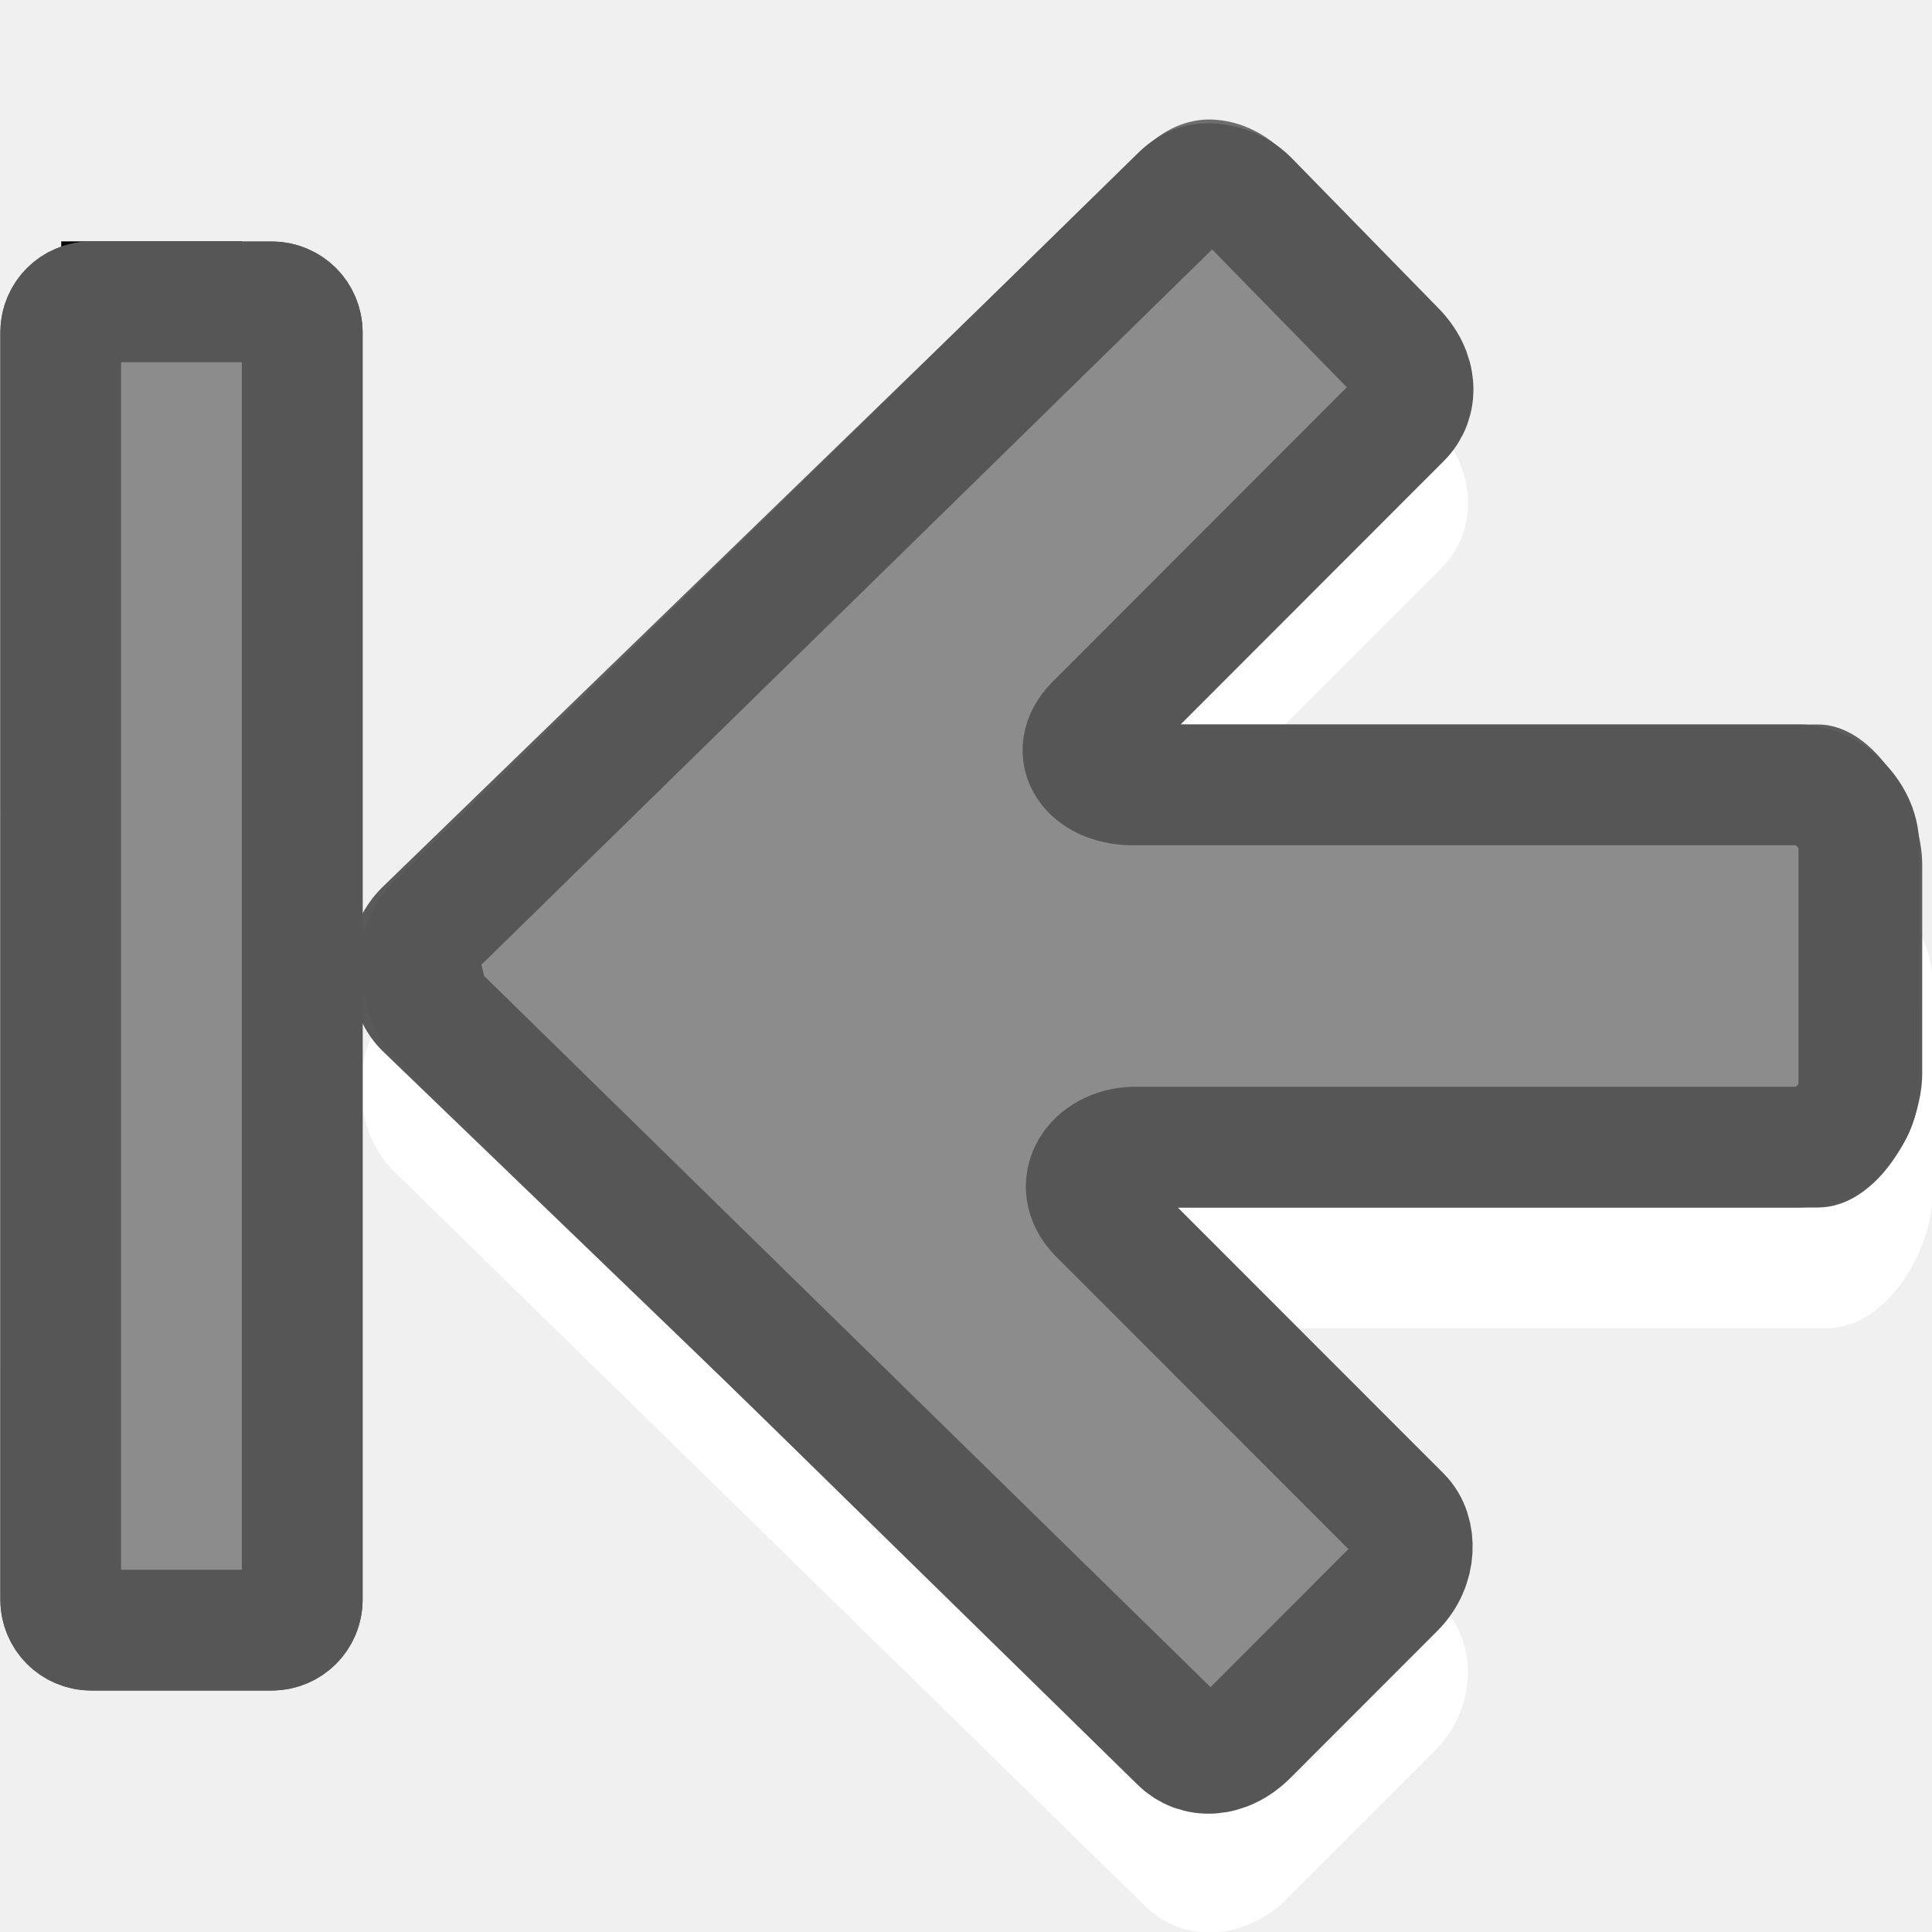
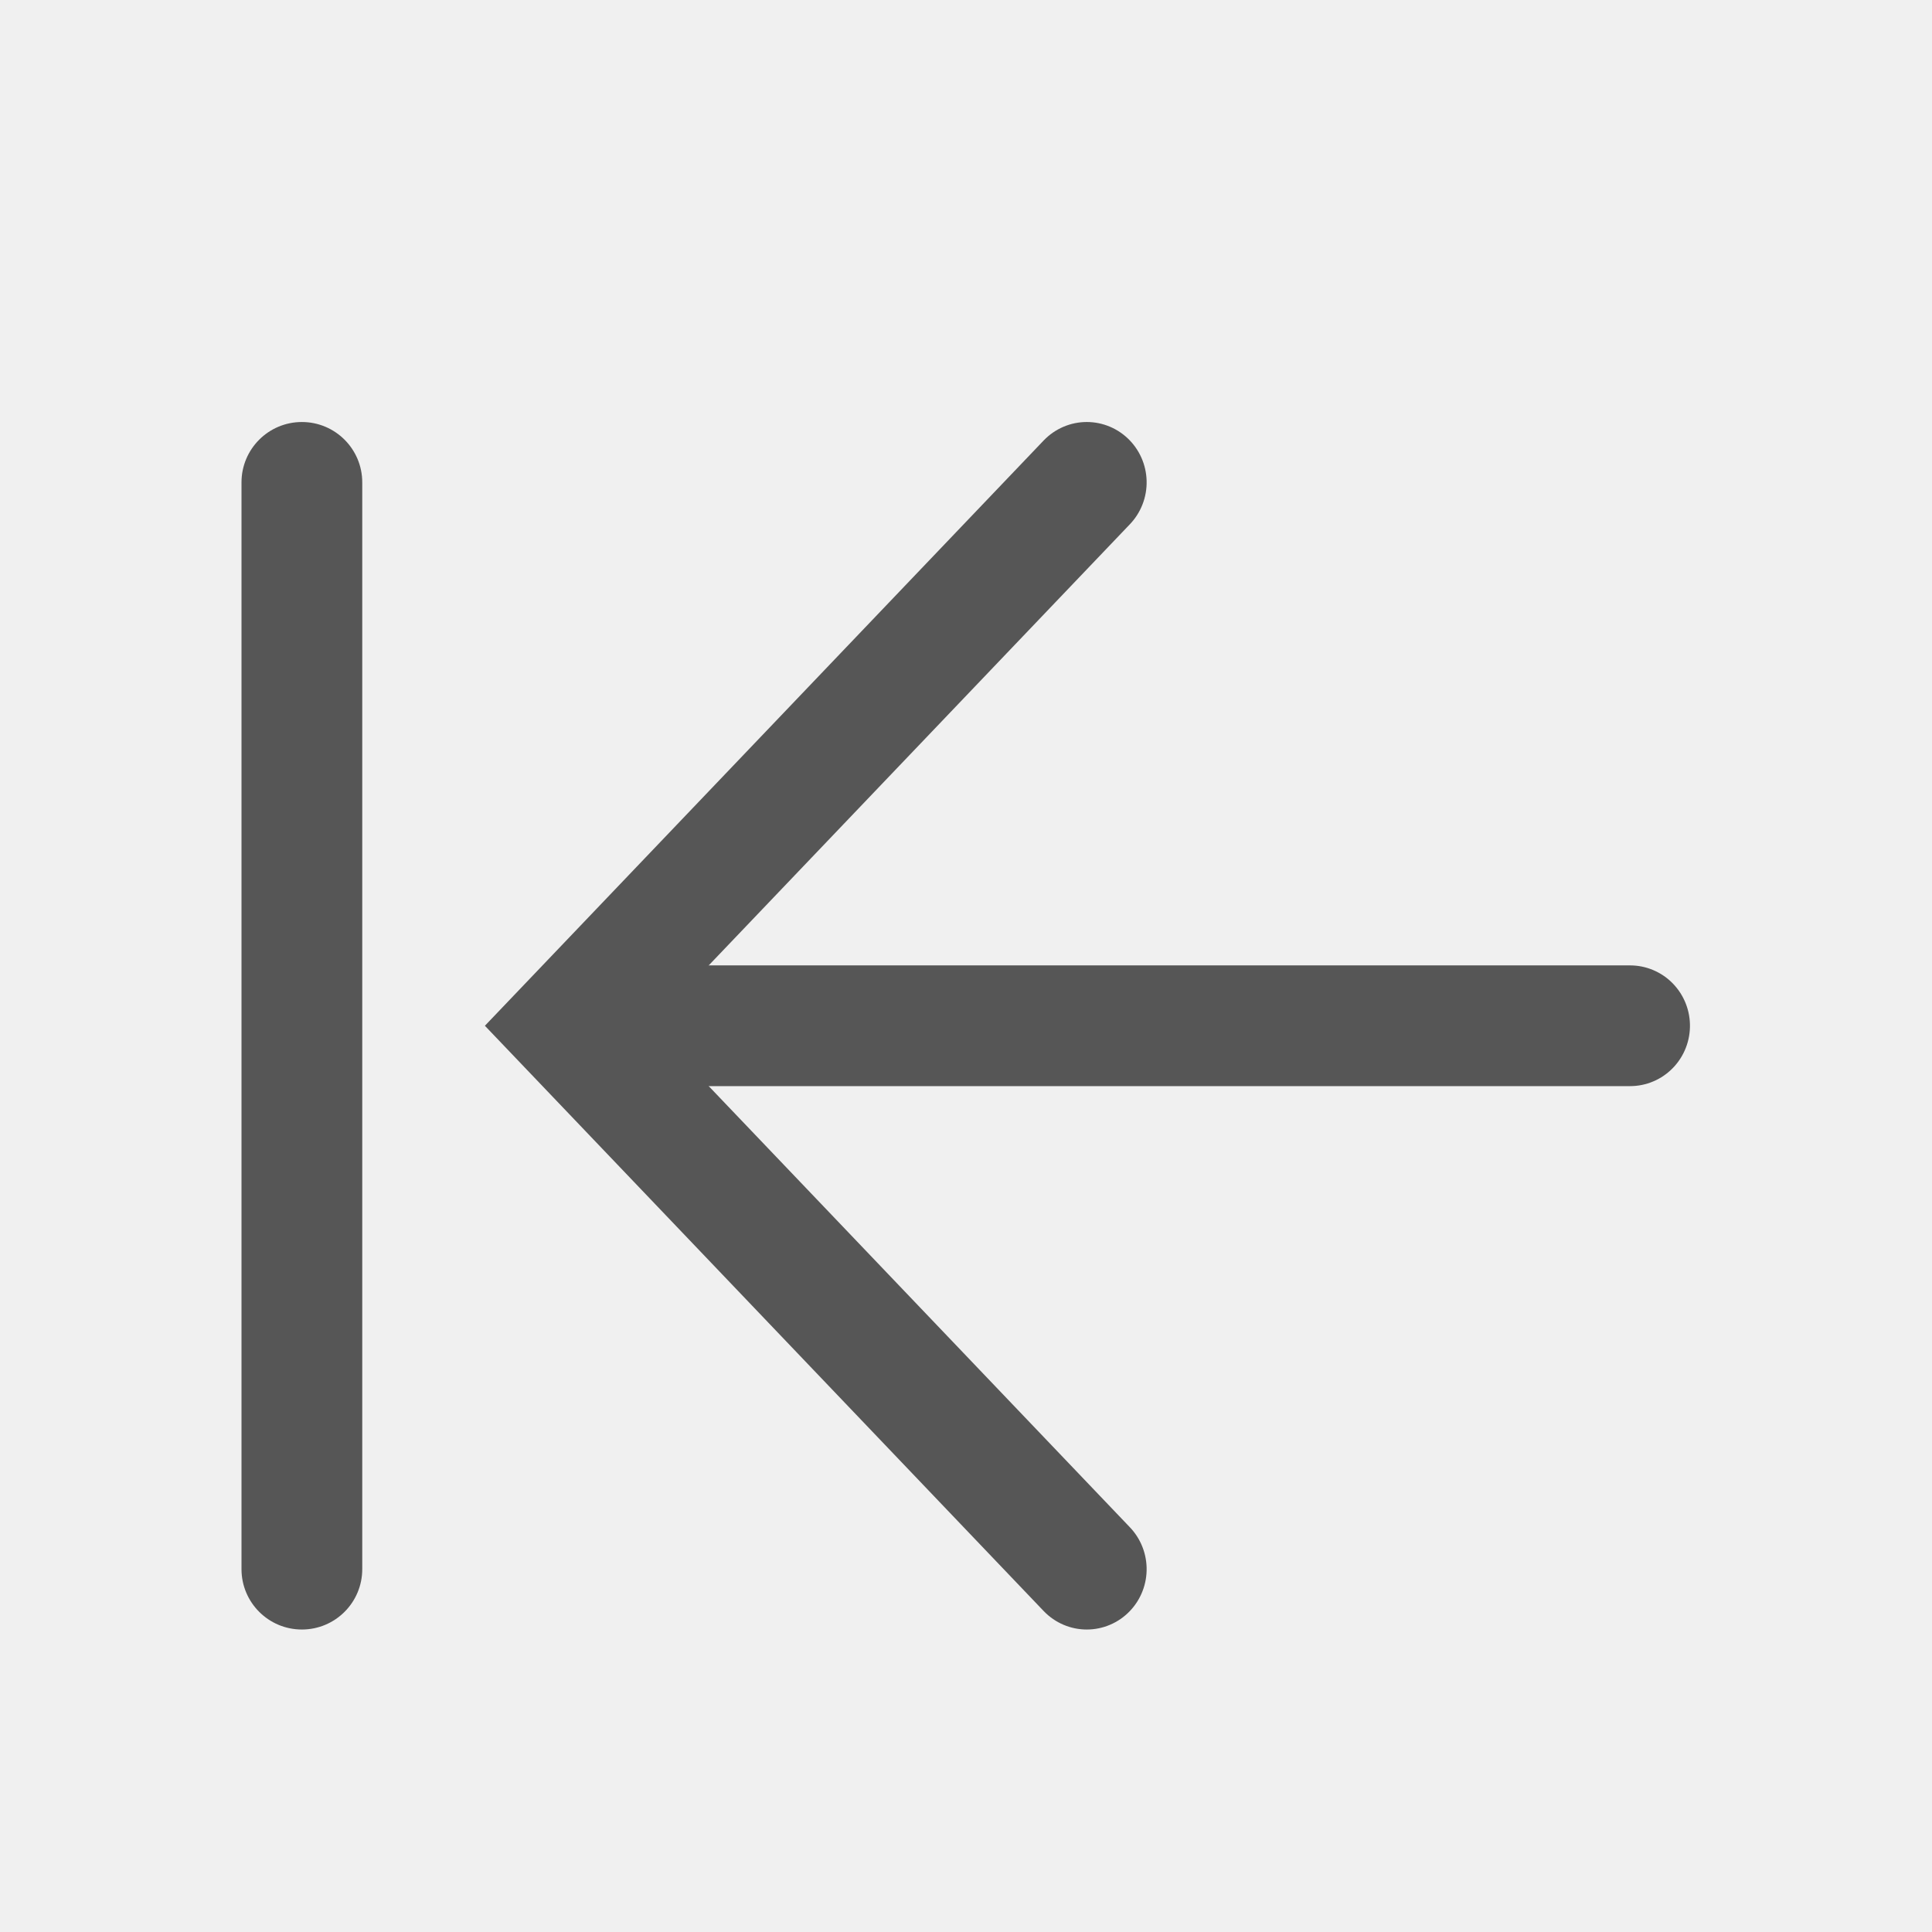
<svg xmlns="http://www.w3.org/2000/svg" xmlns:xlink="http://www.w3.org/1999/xlink" id="svg4524" height="16" width="16" version="1.1">
  <defs id="defs4526">
    <radialGradient gradientTransform="matrix(0,1.295509,-1.315286,0,-15.26202,-22.2704)" gradientUnits="userSpaceOnUse" xlink:href="#linearGradient2867-449-88-871-390-598-476-591-434-148-57-177-641-289-620-227-114-444-680-744-4-1-5" id="radialGradient3896-0" fy="-19.005" fx="16.202" r="20" cy="-19.005" cx="16.202" />
    <linearGradient id="linearGradient2867-449-88-871-390-598-476-591-434-148-57-177-641-289-620-227-114-444-680-744-4-1-5">
      <stop offset="0" style="stop-color:#737373;stop-opacity:1" id="stop5430-5-0-9" />
      <stop offset="0.262" style="stop-color:#636363;stop-opacity:1" id="stop5432-2-0-0" />
      <stop offset="0.705" style="stop-color:#4b4b4b;stop-opacity:1" id="stop5434-9-6-8" />
      <stop offset="1" style="stop-color:#3f3f3f;stop-opacity:1" id="stop5436-2-7-0" />
    </linearGradient>
    <linearGradient id="linearGradient2867-449-88-871-390-598-476-591-434-148-57-177-641-289-620-227-114-444-680-744-4-1-9">
      <stop offset="0" style="stop-color:#737373;stop-opacity:1" id="stop5430-5-0-3" />
      <stop offset="0.262" style="stop-color:#636363;stop-opacity:1" id="stop5432-2-0-5" />
      <stop offset="0.705" style="stop-color:#4b4b4b;stop-opacity:1" id="stop5434-9-6-0" />
      <stop offset="1" style="stop-color:#3f3f3f;stop-opacity:1" id="stop5436-2-7-9" />
    </linearGradient>
    <radialGradient gradientTransform="matrix(0,1.500001,1.524125,0,20.9626,-28.07812)" gradientUnits="userSpaceOnUse" xlink:href="#linearGradient2867-449-88-871-390-598-476-591-434-148-57-177-641-289-620-227-114-444-680-744-4-1-9" id="radialGradient3081" fy="-19.005" fx="16.202" r="20" cy="-19.005" cx="16.202" />
  </defs>
-   <g id="g4168">
-     <path d="M 10.055,2.003 C 9.84,1.994 9.639,2.09 9.482,2.248 L 3.26,8.333 c -0.128,0.128 -0.208,0.277 -0.246,0.437 -0.019,0.082 -0.033,0.164 -0.027,0.246 -0.002,0.026 -0.001,0.055 0,0.082 0.008,0.048 0.01,0.091 0.027,0.136 0.035,0.165 0.114,0.332 0.246,0.464 l 6.221,6.085 c 0.316,0.316 0.831,0.287 1.173,-0.055 l 1.228,-1.228 c 0.342,-0.342 0.37,-0.885 0.055,-1.201 L 9.4,11 15.13,11 c 0.484,0 0.873,-0.628 0.873,-1.112 l 0,-1.746 c 0,-0.484 -0.389,-0.873 -0.873,-0.873 l -5.757,0 2.565,-2.565 C 12.253,4.388 12.225,3.873 11.883,3.531 L 10.655,2.275 C 10.484,2.104 10.269,2.011 10.055,2.003 z" id="rect3811-1-7" style="opacity:1;color:#000000;fill:#ffffff;fill-opacity:1;fill-rule:nonzero;stroke:none;stroke-width:1;marker:none;visibility:visible;display:inline;overflow:visible;enable-background:accumulate" />
-     <path d="M 10.04,0.99 C 9.828,0.982 9.63,1.077 9.474,1.233 L 3.164,7.35 c -0.127,0.127 -0.206,0.274 -0.243,0.432 -0.019,0.081 -0.032,0.162 -0.027,0.243 -0.002,0.026 -0.001,0.055 0,0.081 0.008,0.047 0.01,0.09 0.027,0.135 0.035,0.163 0.112,0.328 0.243,0.459 L 9.474,14.777 c 0.312,0.312 0.83,0.292 1.16,-0.054 l 1.214,-1.273 c 0.33,-0.346 0.366,-0.875 0.054,-1.188 L 9.694,10 15.056,10 c 0.478,0 0.863,-0.633 0.863,-1.111 l 0,-1.727 C 15.919,6.683 15.534,6 15.056,6 L 9.694,6 11.901,3.761 C 12.211,3.446 12.185,2.939 11.847,2.6 L 10.633,1.26 C 10.464,1.091 10.252,0.999 10.04,0.99 z" id="rect3811-1" style="color:#000000;fill:url(#radialGradient3896-0);fill-opacity:1;fill-rule:nonzero;stroke:none;stroke-width:1;marker:none;visibility:visible;display:inline;overflow:visible;enable-background:accumulate;opacity:1" />
-     <path d="M 10.013,1.521 C 9.94,1.518 9.86,1.539 9.77,1.629 L 3.622,7.647 c -0.073,0.073 -0.116,0.16 -0.135,0.243 -0.015,0.064 -10e-4,0.092 0,0.108 2.83e-4,0.009 2.83e-4,0.018 0,0.027 0.007,0.039 -0.001,0.019 0,0.027 -2.48e-4,0.004 -7.36e-4,0.009 0,0.027 0.012,0.026 0.021,0.053 0.027,0.081 0.02,0.095 0.045,0.18 0.108,0.243 L 9.77,14.422 c 0.138,0.138 0.372,0.14 0.566,-0.054 l 1.214,-1.215 c 0.186,-0.186 0.183,-0.464 0.054,-0.594 L 9.096,10.049 C 8.865,9.812 9.061,9.508 9.393,9.5 l 5.501,0 c 0.248,0 0.5,-0.252 0.5,-0.5 l 0,-2 c 0,-0.248 -0.252,-0.5 -0.5,-0.5 -0.784,0 -3.618,0 -5.528,0 C 9.034,6.492 8.838,6.239 9.069,6.001 L 11.604,3.464 C 11.742,3.326 11.744,3.091 11.55,2.897 L 10.337,1.656 C 10.239,1.558 10.113,1.525 10.013,1.521 z" id="path3996" style="opacity:1;color:#000000;fill:#8c8c8c;stroke:#565656;stroke-width:1;stroke-linecap:round;stroke-linejoin:round;stroke-miterlimit:4;stroke-opacity:1;stroke-dasharray:none;stroke-dashoffset:0;marker:none;visibility:visible;display:inline;overflow:visible;enable-background:accumulate;fill-opacity:1" />
-     <path style="opacity:1;fill:none;stroke:#000000;stroke-width:0.968;stroke-linecap:square;stroke-linejoin:miter;stroke-miterlimit:4;stroke-dasharray:none;stroke-dashoffset:0.7;stroke-opacity:1" id="path2343" d="m 0.991,2.483 0.528,0 0,10.032 -0.532,0 0.004,-10.032 z" />
-     <path style="color:#000000;display:inline;overflow:visible;visibility:visible;fill:url(#radialGradient3081);fill-opacity:1;fill-rule:nonzero;stroke:none;stroke-width:1;marker:none;enable-background:accumulate;opacity:1" id="path3999" d="m 2.253,2 c 0.404,0 0.75,0.346 0.75,0.75 l 0,10.5 c 0,0.404 -0.346,0.75 -0.75,0.75 l -1.5,0 c -0.404,0 -0.75,-0.346 -0.75,-0.75 0,0.07 0,-10.303 0,-10.5 0,-0.404 0.346,-0.75 0.75,-0.75 z" />
-     <path style="color:#000000;display:inline;overflow:visible;visibility:visible;opacity:1;fill:#8c8c8c;stroke:#565656;stroke-width:1;stroke-linecap:round;stroke-linejoin:round;stroke-miterlimit:4;stroke-dasharray:none;stroke-opacity:1;marker:none;enable-background:accumulate;fill-opacity:1" id="rect3868" d="m 2.253,2.5 c 0.139,0 0.25,0.112 0.25,0.25 l 0,10.5 c 0,0.139 -0.112,0.25 -0.25,0.25 l -1.5,0 c -0.139,0 -0.25,-0.112 -0.25,-0.25 0,-0.055 0,-10.5 0,-10.5 0,-0.139 0.112,-0.25 0.25,-0.25 z" />
+   <g id="g4164" transform="translate(0,0.4949525)">
+     <g transform="matrix(0,0.9998079,0.9915361,0,3.712312,-2.503032)" id="g4144-3">
+       <path style="fill:#565656;fill-opacity:1;fill-rule:evenodd;stroke:#565656;stroke-width:1px;stroke-linecap:round;stroke-linejoin:round;stroke-opacity:1" d="M 10.505,9.871 10.505,2" id="path4140-6" />
+       <path style="fill:none;fill-rule:evenodd;stroke:#565656;stroke-width:1px;stroke-linecap:round;stroke-linejoin:miter;stroke-opacity:1" d="M 6.004,5.333 10.505,1 15.006,5.333" id="path4142-7" />
+     </g>
+     <rect ry="0.5" y="3" x="2" height="10" width="1" id="rect4162" style="fill:#565656;fill-opacity:1;stroke:none;stroke-width:0.66;stroke-linejoin:round;stroke-miterlimit:4;stroke-dasharray:none;stroke-opacity:1" />
  </g>
</svg>
